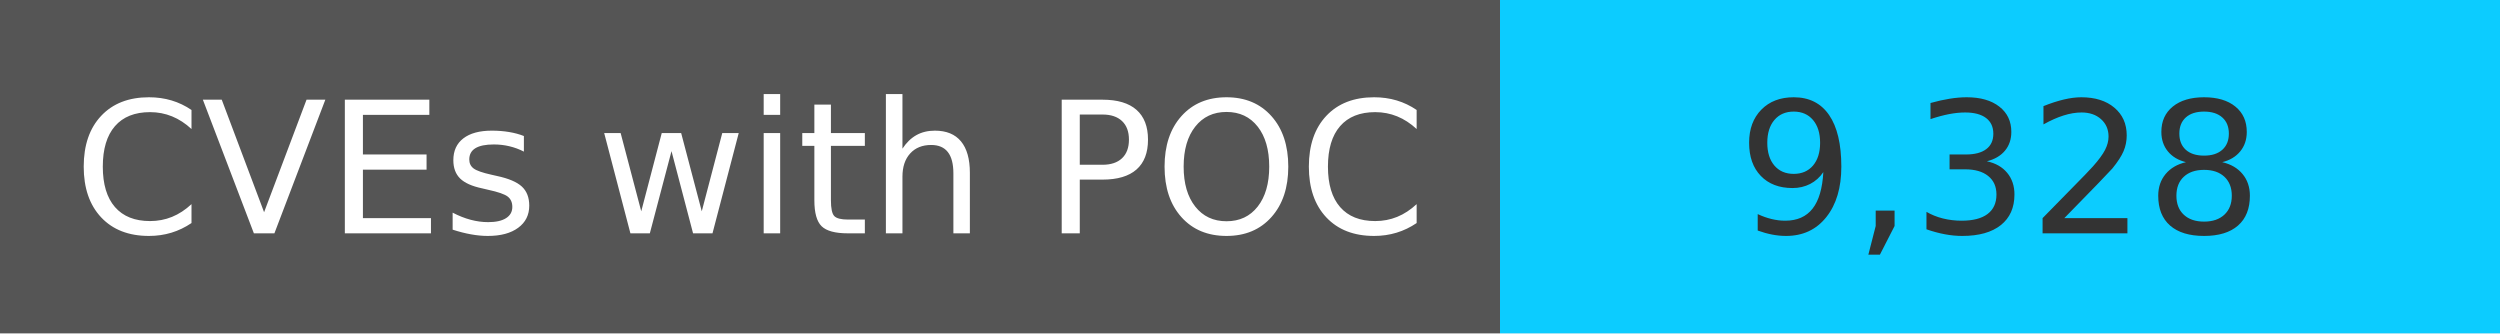
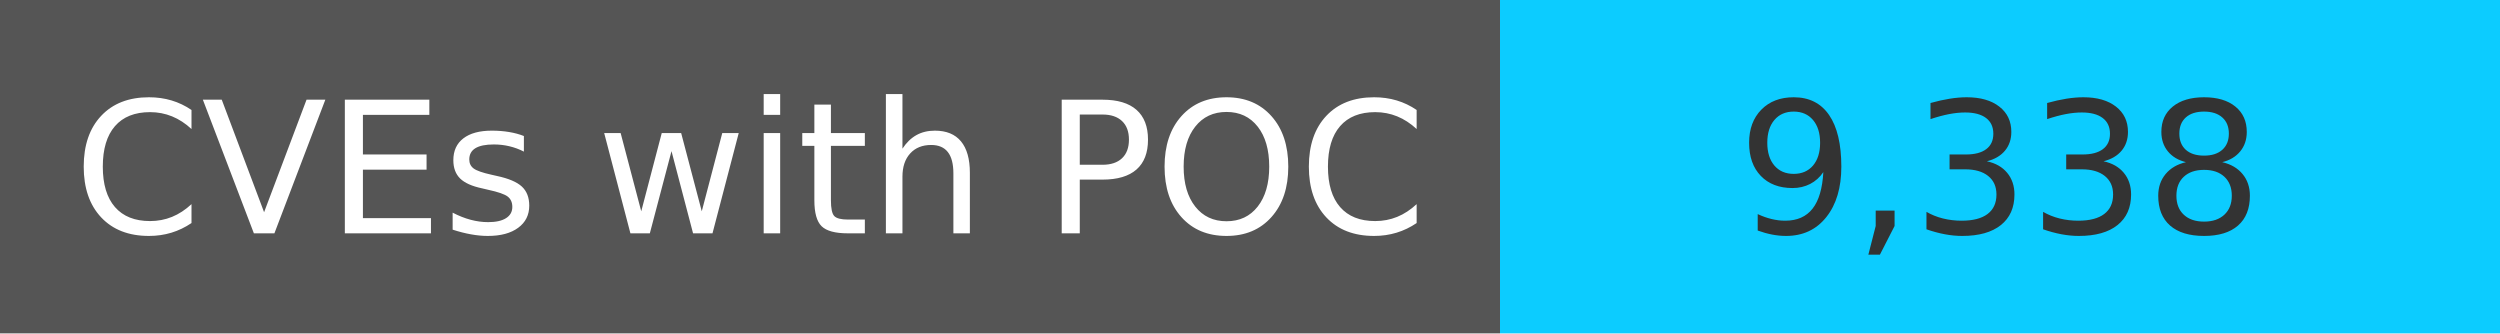
<svg xmlns="http://www.w3.org/2000/svg" width="150" height="20" role="img">
  <linearGradient id="s" x2="0" y2="100%">
    <stop offset="0" stop-color="#bbb" stop-opacity=".1" />
    <stop offset="1" stop-opacity=".1" />
  </linearGradient>
  <g>
    <rect width="90" height="20" fill="#555" />
    <rect x="90" width="267" height="20" fill="#0cccff" />
  </g>
  <g fill="#fff" text-anchor="middle" font-family="Verdana,Geneva,DejaVu Sans,sans-serif" text-rendering="geometricPrecision" font-size="110">
    <text x="450" y="140" transform="scale(.1)" fill="#fff">
            CVEs with POC
        </text>
    <text x="1200" y="140" transform="scale(.1)" fill="#333">
-             9,328
+             9,338
        </text>
  </g>
</svg>
